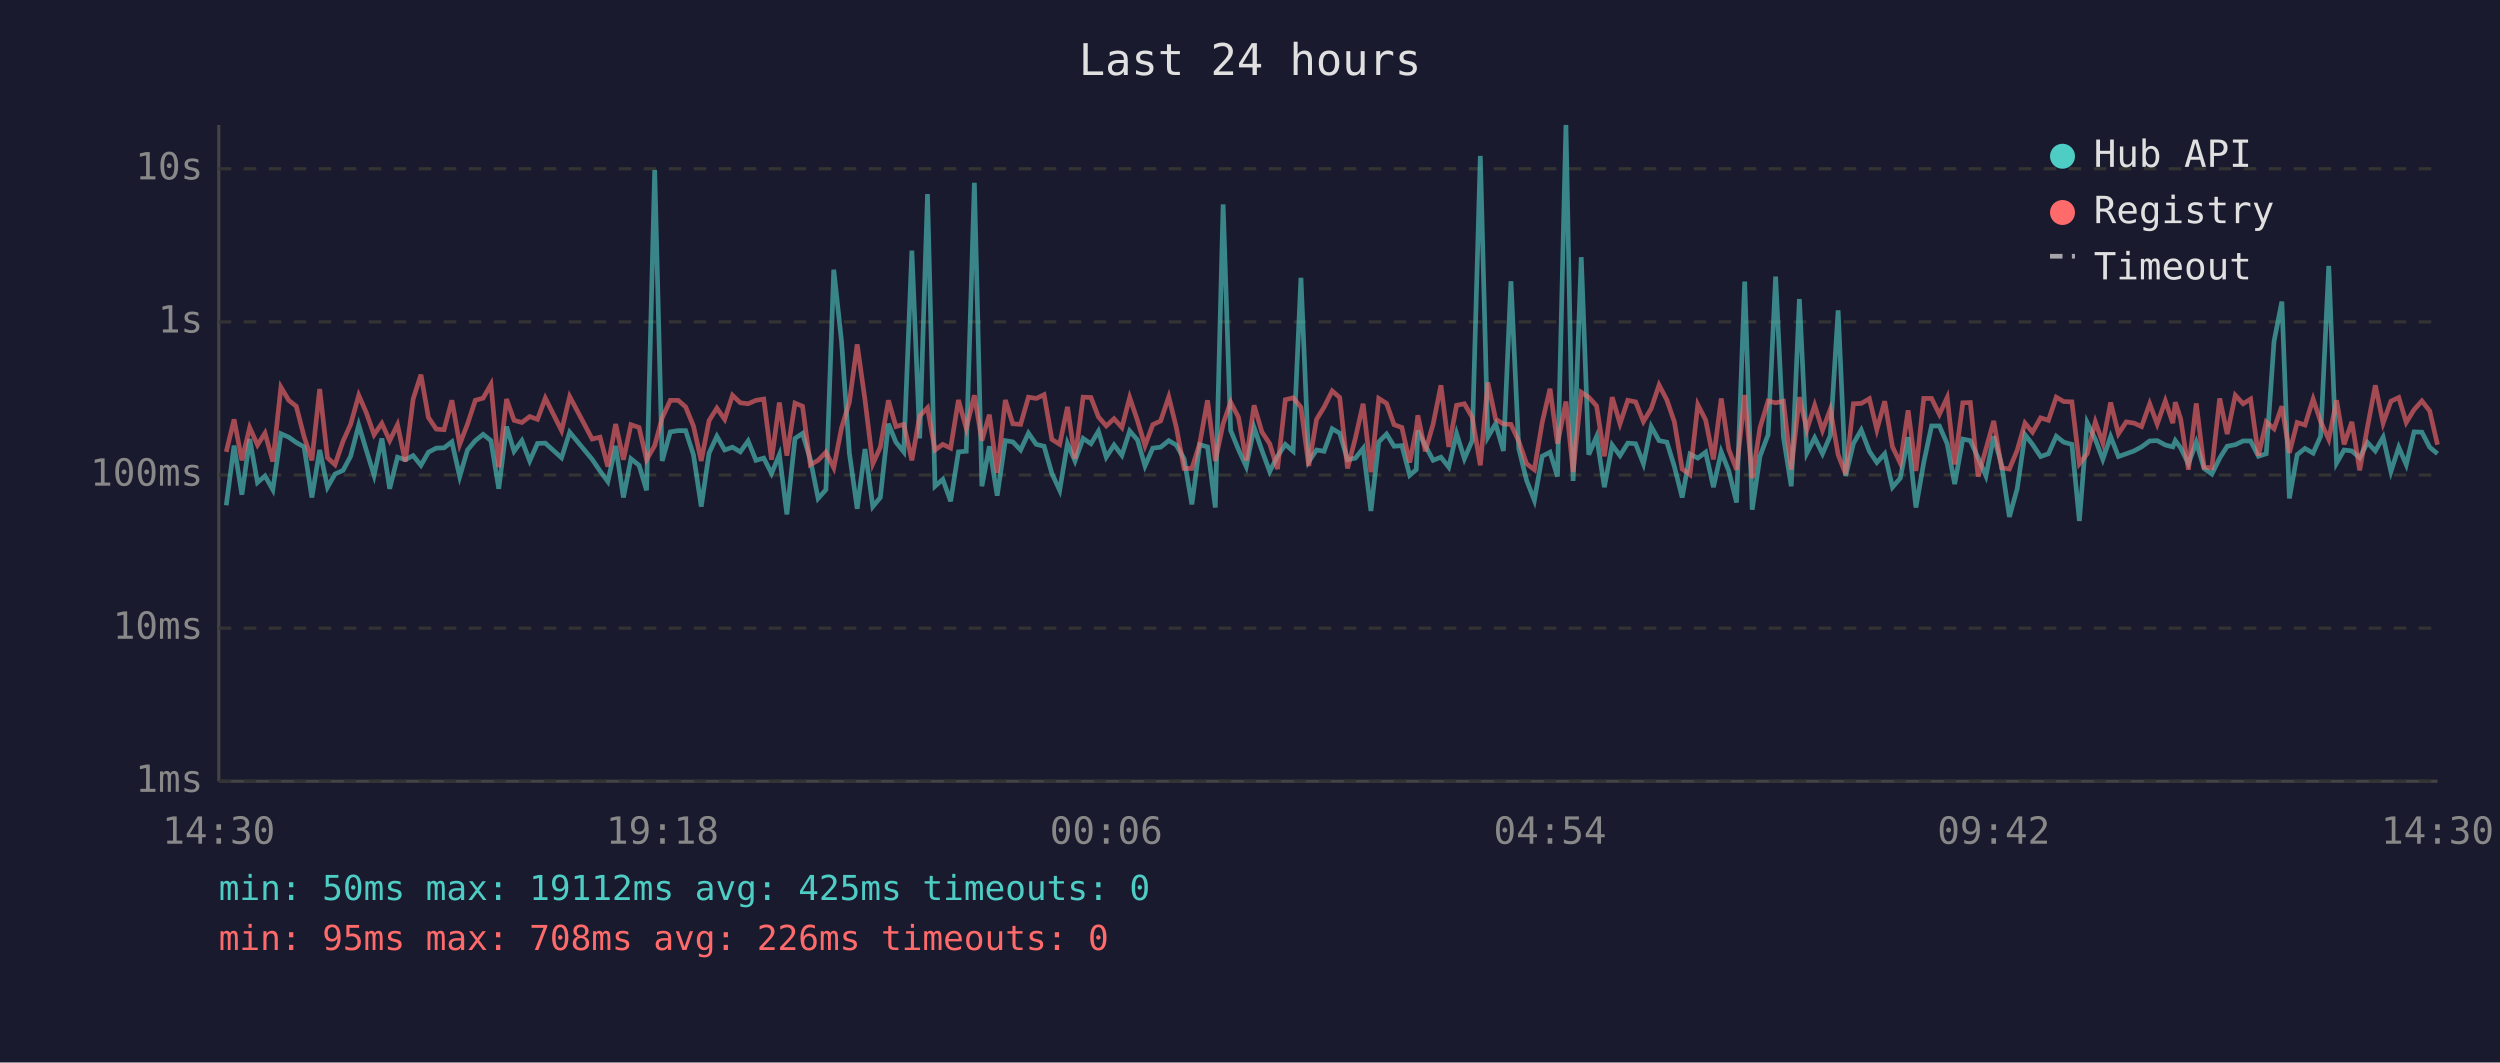
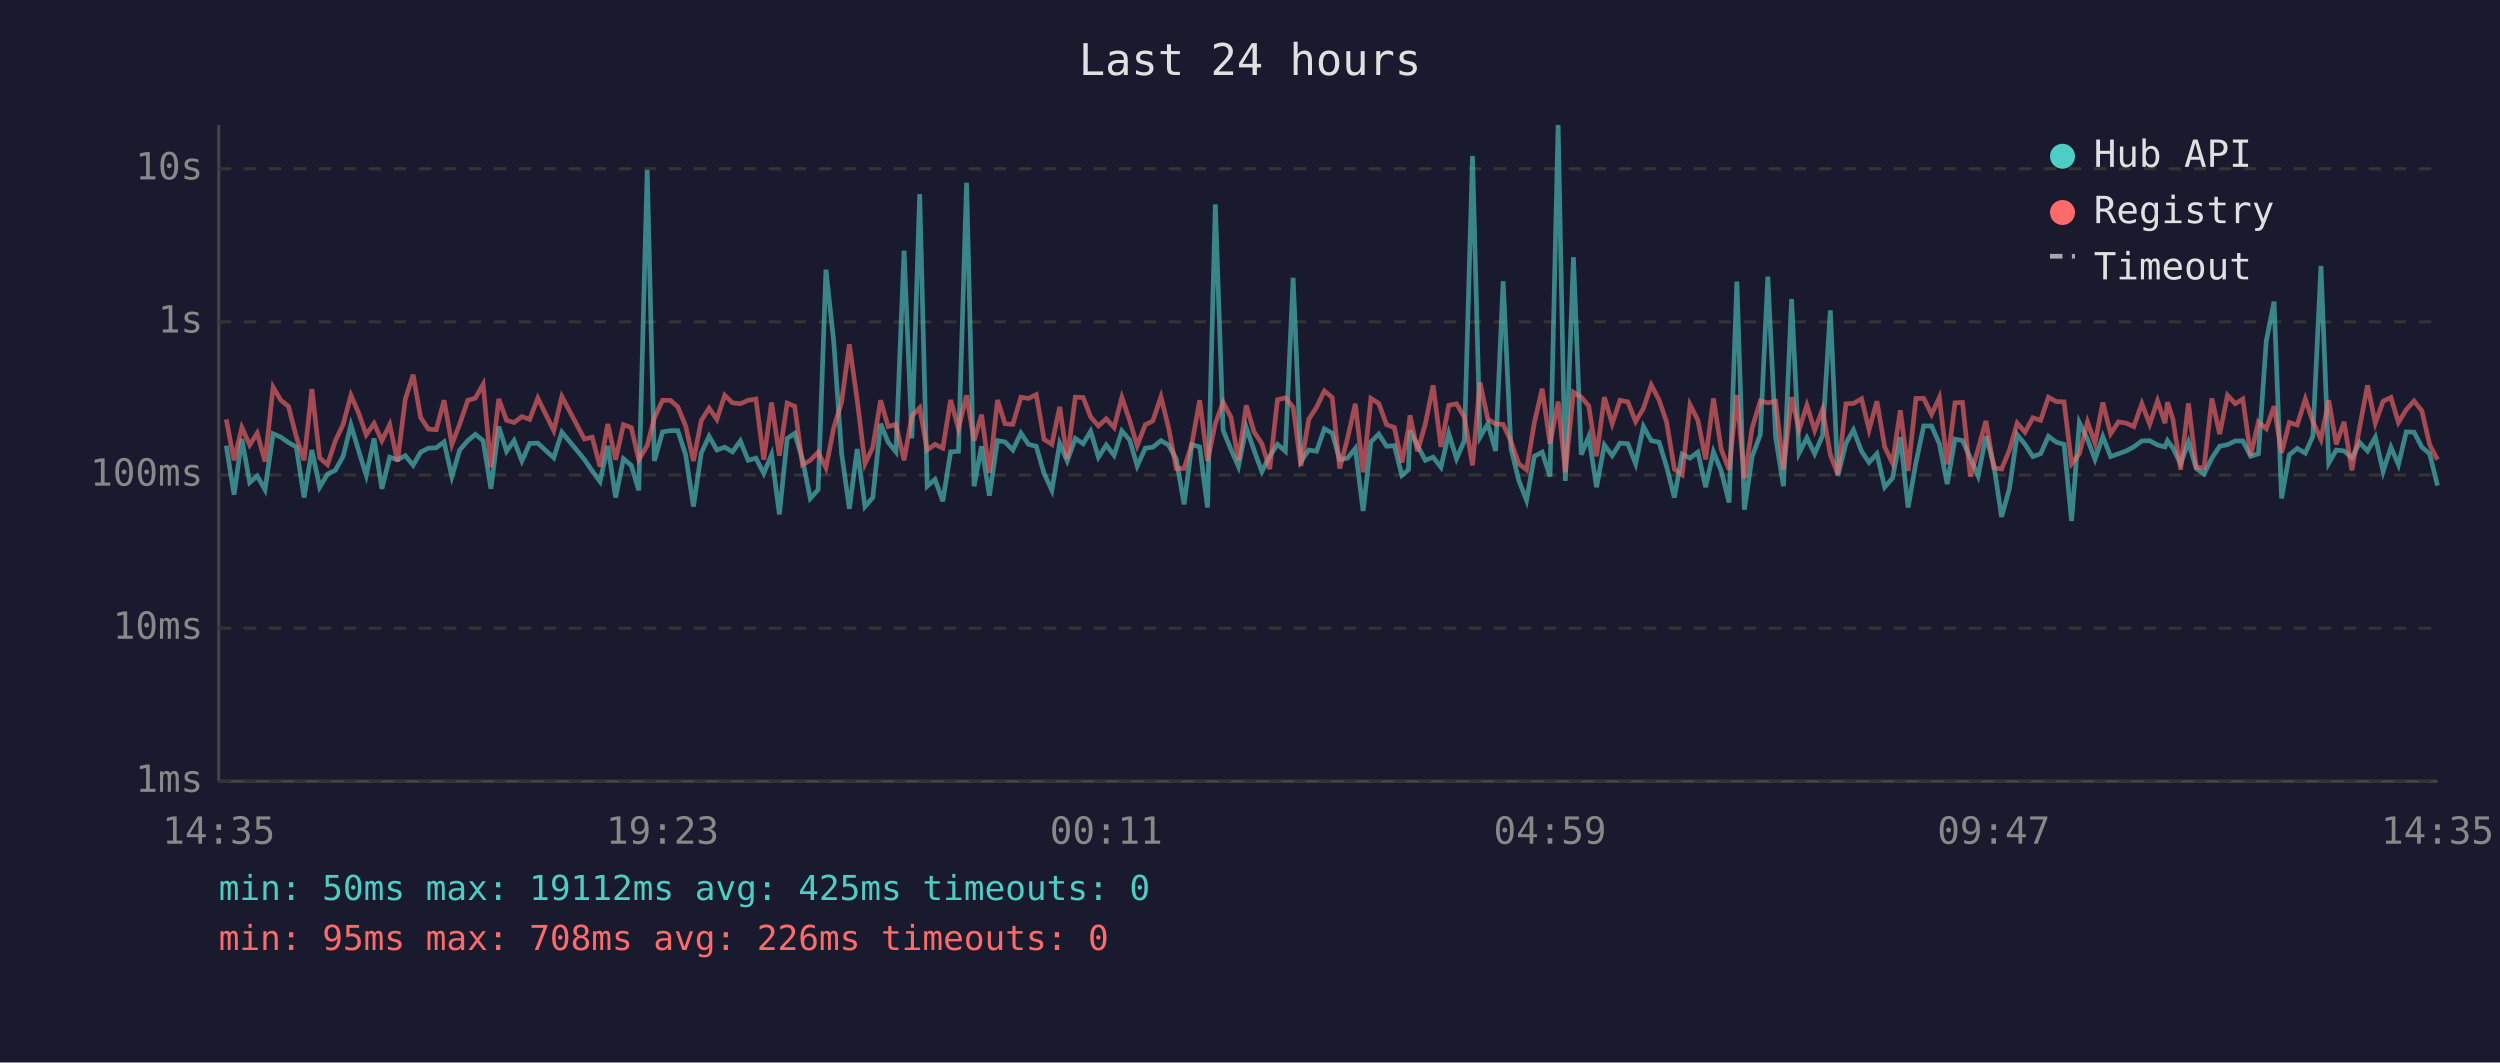
<svg xmlns="http://www.w3.org/2000/svg" viewBox="0 0 800 340" font-family="monospace" font-size="12">
  <rect width="800" height="340" fill="#1a1a2e" />
  <text x="400" y="24" fill="#e0e0e0" font-size="14" text-anchor="middle">Last 24 hours</text>
  <line x1="70" y1="40" x2="70" y2="250" stroke="#444" stroke-width="1" />
  <line x1="70" y1="250" x2="780" y2="250" stroke="#444" stroke-width="1" />
  <line x1="70" y1="250" x2="780" y2="250" stroke="#333" stroke-width="1" stroke-dasharray="4" />
  <text x="65" y="250" fill="#888" text-anchor="end" dominant-baseline="middle">1ms</text>
  <line x1="70" y1="201" x2="780" y2="201" stroke="#333" stroke-width="1" stroke-dasharray="4" />
  <text x="65" y="201" fill="#888" text-anchor="end" dominant-baseline="middle">10ms</text>
  <line x1="70" y1="152" x2="780" y2="152" stroke="#333" stroke-width="1" stroke-dasharray="4" />
  <text x="65" y="152" fill="#888" text-anchor="end" dominant-baseline="middle">100ms</text>
  <line x1="70" y1="103" x2="780" y2="103" stroke="#333" stroke-width="1" stroke-dasharray="4" />
  <text x="65" y="103" fill="#888" text-anchor="end" dominant-baseline="middle">1s</text>
  <line x1="70" y1="54" x2="780" y2="54" stroke="#333" stroke-width="1" stroke-dasharray="4" />
  <text x="65" y="54" fill="#888" text-anchor="end" dominant-baseline="middle">10s</text>
-   <text x="70" y="270" fill="#888" text-anchor="middle">14:30</text>
-   <text x="212" y="270" fill="#888" text-anchor="middle">19:18</text>
-   <text x="354" y="270" fill="#888" text-anchor="middle">00:06</text>
-   <text x="496" y="270" fill="#888" text-anchor="middle">04:54</text>
-   <text x="638" y="270" fill="#888" text-anchor="middle">09:42</text>
-   <text x="780" y="270" fill="#888" text-anchor="middle">14:30</text>
-   <polyline points="72.4,161.7 74.9,142.6 77.4,158.3 79.9,140.5 82.4,154.4 84.8,152.3 87.3,156.7 89.9,138.8 92.4,139.9 94.8,141.6 97.3,143.0 99.8,159.2 102.3,144.0 104.8,155.9 107.2,151.7 109.8,150.5 112.2,146.0 114.8,136.0 117.2,144.0 119.7,152.1 122.2,140.3 124.7,156.4 127.2,146.3 129.7,147.1 132.2,145.8 134.7,148.9 137.1,144.7 139.6,143.4 142.1,143.3 144.6,141.4 147.1,152.5 149.6,144.0 152.1,141.0 154.6,139.0 157.1,141.0 159.6,156.4 162.1,136.5 164.5,144.4 167.0,141.0 169.5,147.5 172.0,141.9 174.5,141.8 179.7,146.5 182.3,138.3 189.5,147.0 192.0,150.7 194.5,154.1 197.0,142.7 199.5,159.2 201.9,146.8 204.5,148.9 206.9,156.9 209.5,54.4 211.9,147.5 214.5,138.2 217.0,137.8 219.4,137.8 221.9,145.5 224.4,162.1 226.9,145.0 229.4,139.6 231.9,144.0 234.4,143.1 236.9,144.6 239.4,141.1 241.9,147.3 244.4,146.6 246.9,151.5 249.4,145.5 251.8,164.6 254.4,140.3 256.8,138.7 259.3,147.0 261.8,159.5 264.3,156.7 266.8,86.3 269.3,109.4 271.8,145.0 274.3,162.8 276.8,143.7 279.3,162.1 281.7,159.2 284.3,135.6 286.7,141.5 289.2,144.6 291.8,80.2 294.3,140.3 296.8,62.1 299.2,155.6 301.7,153.4 304.2,160.4 306.7,144.6 309.2,144.4 311.8,58.5 314.2,155.6 316.6,142.8 319.1,158.6 321.7,141.0 324.1,141.4 326.6,144.0 329.1,138.6 331.6,142.2 334.1,142.8 336.6,151.5 339.1,156.9 341.6,141.9 344.0,147.5 346.6,140.3 349.1,142.0 351.5,138.0 354.0,146.3 356.5,142.4 359.0,145.7 361.5,137.9 364.0,140.8 366.4,149.1 368.9,143.4 371.4,143.1 374.0,141.0 376.4,142.4 378.9,146.8 381.4,161.4 383.9,142.3 386.4,143.0 388.9,162.4 391.4,65.4 393.8,137.7 396.3,143.8 398.8,149.3 401.3,136.8 403.8,144.1 406.3,150.9 408.8,146.0 411.3,142.2 413.8,144.4 416.3,88.9 418.8,147.7 421.3,144.0 423.7,144.4 426.3,137.2 428.7,138.6 431.2,147.1 433.7,146.6 436.2,143.5 438.7,163.5 441.2,141.4 443.7,138.9 446.1,142.8 448.6,142.6 451.1,152.1 453.2,150.3 453.7,137.8 456.1,142.6 458.6,147.3 461.1,146.3 463.6,149.5 466.1,138.7 468.6,146.8 471.1,141.0 473.7,49.9 476.1,139.9 478.6,135.6 481.1,144.3 483.5,90.0 486.0,143.5 488.5,153.7 491.0,160.1 493.5,146.0 496.0,144.7 498.4,152.5 501.1,40.0 503.4,153.9 506.0,82.3 508.4,145.5 510.9,139.7 513.4,155.9 515.9,142.4 518.4,145.8 520.9,141.8 523.4,142.0 525.9,148.4 528.4,136.5 530.9,141.0 533.4,141.5 535.8,149.3 538.3,159.2 540.8,145.3 543.3,146.6 545.8,144.7 548.3,155.9 550.8,144.6 553.2,150.7 555.7,160.8 558.3,90.1 560.7,163.1 563.2,146.0 565.8,139.1 568.2,88.5 570.7,139.9 573.2,155.6 575.8,95.7 578.2,145.0 580.7,140.1 583.2,145.2 585.7,139.4 588.2,99.3 590.6,152.3 593.1,141.9 595.6,137.6 598.2,144.4 600.6,148.0 603.1,145.2 605.6,155.9 608.1,153.0 610.6,139.9 613.1,162.4 615.6,148.0 618.1,136.3 620.6,136.3 623.1,142.0 625.5,154.9 628.1,140.5 630.5,141.0 633.0,146.5 635.5,152.3 638.0,139.6 640.5,148.7 643.0,165.4 645.5,156.4 648.0,139.1 650.4,142.2 653.0,146.1 655.5,145.2 658.0,139.6 660.4,141.5 663.0,142.2 665.4,166.7 667.9,135.2 670.5,140.6 672.9,147.0 675.4,139.7 677.9,146.1 680.4,145.2 682.9,144.3 685.3,143.0 687.9,141.1 690.3,141.0 692.9,142.4 695.3,143.0 696.1,141.0 697.8,143.3 700.3,148.4 702.8,141.5 705.3,149.9 707.8,151.7 710.3,146.6 712.7,142.8 715.3,142.3 717.8,141.1 720.2,141.1 722.7,146.0 725.2,145.2 727.7,109.2 730.2,96.5 732.6,159.5 735.1,145.5 737.6,143.5 740.2,145.0 742.6,139.6 745.2,85.1 747.7,148.2 750.1,144.0 752.6,144.3 755.1,146.5 757.6,141.6 760.1,144.3 762.6,139.9 765.1,150.9 767.6,143.1 770.0,148.7 772.5,138.2 775.0,138.3 777.5,143.1 780.0,145.2" fill="none" stroke="#4ecdc4" stroke-width="1.5" opacity="0.6" />
-   <polyline points="72.4,144.6 74.9,134.2 77.4,147.3 79.9,136.8 82.4,142.4 84.8,138.6 87.3,147.7 89.9,123.9 92.4,128.1 94.8,130.0 97.3,139.7 99.8,147.3 102.3,124.5 104.8,146.5 107.2,148.7 109.8,141.1 112.2,135.8 114.8,126.5 117.2,132.0 119.7,139.1 122.2,135.5 124.7,141.0 127.2,135.9 129.7,147.7 132.2,127.7 134.7,119.9 137.1,133.6 139.6,137.3 142.1,137.5 144.6,128.1 147.1,142.2 149.6,135.7 152.1,128.1 154.6,127.4 157.1,123.0 159.6,149.5 162.1,127.7 164.5,134.5 167.0,135.2 169.5,133.3 172.0,134.2 174.5,127.4 179.7,137.8 182.3,126.9 189.5,140.5 192.0,139.9 194.5,149.3 197.0,135.7 199.5,147.1 201.9,135.9 204.5,136.8 206.9,147.1 209.5,142.6 211.9,133.7 214.5,128.1 217.0,128.1 219.4,130.2 221.9,136.3 224.4,147.5 226.9,134.6 229.4,130.6 231.9,134.2 234.4,126.5 236.9,128.9 239.4,129.2 241.9,128.1 244.4,127.7 246.9,147.1 249.4,128.8 251.8,145.8 254.4,129.0 256.8,130.0 259.3,148.7 261.8,147.3 264.3,144.7 266.8,149.7 269.3,136.9 271.8,128.7 274.3,110.2 276.8,128.0 279.3,148.4 281.7,143.1 284.3,128.1 286.7,136.5 289.2,135.8 291.8,147.3 294.3,133.1 296.8,130.5 299.2,144.0 301.7,142.2 304.2,143.4 306.7,128.0 309.2,137.1 311.8,126.5 314.2,141.0 316.6,132.7 319.1,151.3 321.7,128.0 324.1,135.6 326.6,135.8 329.1,127.1 331.6,127.5 334.1,126.3 336.6,140.6 339.1,142.2 341.6,130.2 344.0,146.8 346.6,127.1 349.1,127.2 351.5,133.4 354.0,136.3 356.5,134.0 359.0,136.8 361.5,127.2 364.0,134.6 366.4,142.6 368.9,135.9 371.4,134.7 374.0,127.0 376.4,136.7 378.9,149.9 381.4,149.9 383.9,142.0 386.4,128.1 388.9,147.5 391.4,135.6 393.8,128.7 396.3,133.5 398.8,147.3 401.3,129.7 403.8,138.2 406.3,142.0 408.8,150.1 411.3,127.9 413.8,127.3 416.3,130.3 418.8,149.1 421.3,134.2 423.7,130.3 426.3,125.1 428.7,127.2 431.2,149.9 433.7,140.3 436.2,129.2 438.7,151.1 441.2,127.5 443.7,129.1 446.1,135.9 448.6,136.8 451.1,148.0 453.2,137.3 453.7,132.9 456.1,144.4 458.6,135.7 461.1,123.3 463.6,143.0 466.1,129.7 468.6,129.2 471.1,133.5 473.7,148.9 476.1,122.4 478.6,134.1 481.1,135.7 483.5,135.8 486.0,141.2 488.5,148.4 491.0,150.3 493.5,135.2 496.0,124.4 498.4,142.0 501.1,128.5 503.4,151.1 506.0,125.5 508.4,127.1 510.9,129.9 513.4,146.0 515.9,127.1 518.4,135.6 520.9,128.1 523.4,128.6 525.9,134.9 528.4,130.7 530.9,123.2 533.4,128.0 535.8,135.0 538.3,150.1 540.8,151.9 543.3,129.5 545.8,134.4 548.3,147.0 550.8,127.5 553.2,143.8 555.7,150.3 558.3,126.4 560.7,153.0 563.2,136.9 565.8,128.3 568.2,128.9 570.7,128.4 573.2,150.3 575.8,127.1 578.2,137.5 580.7,129.7 583.2,137.7 585.7,131.0 588.2,145.5 590.6,151.7 593.1,129.2 595.6,129.1 598.2,127.6 600.6,137.5 603.1,128.4 605.6,143.0 608.1,148.2 610.6,131.3 613.1,150.7 615.6,127.5 618.1,127.5 620.6,132.6 623.1,127.2 625.5,148.6 628.1,128.9 630.5,128.8 633.0,152.5 635.5,143.7 638.0,134.7 640.5,149.7 643.0,150.1 645.5,144.1 648.0,135.4 650.4,138.3 653.0,133.7 655.5,134.5 658.0,127.1 660.4,128.5 663.0,128.6 665.4,148.4 667.9,145.2 670.5,135.0 672.9,141.8 675.4,128.8 677.9,138.8 680.4,135.0 682.9,135.4 685.3,136.5 687.9,129.2 690.3,135.7 692.9,128.3 695.3,135.4 696.1,128.7 697.8,134.0 700.3,150.3 702.8,129.1 705.3,149.5 707.8,149.7 710.3,127.5 712.7,138.9 715.3,126.5 717.8,129.2 720.2,127.7 722.7,145.8 725.2,135.0 727.7,137.2 730.2,130.0 732.6,144.9 735.1,135.2 737.6,136.0 740.2,127.7 742.6,134.9 745.2,140.6 747.7,128.1 750.1,142.2 752.6,135.0 755.1,150.5 757.6,136.6 760.1,123.3 762.6,135.4 765.1,128.4 767.6,127.2 770.0,135.2 772.5,131.1 775.0,128.3 777.5,131.5 780.0,142.3" fill="none" stroke="#ff6b6b" stroke-width="1.5" opacity="0.6" />
+   <text x="70" y="270" fill="#888" text-anchor="middle">14:35</text>
+   <text x="212" y="270" fill="#888" text-anchor="middle">19:23</text>
+   <text x="354" y="270" fill="#888" text-anchor="middle">00:11</text>
+   <text x="496" y="270" fill="#888" text-anchor="middle">04:59</text>
+   <text x="638" y="270" fill="#888" text-anchor="middle">09:47</text>
+   <text x="780" y="270" fill="#888" text-anchor="middle">14:35</text>
+   <polyline points="72.4,142.6 74.9,158.3 77.4,140.5 79.9,154.4 82.3,152.3 84.8,156.7 87.4,138.8 89.9,139.9 92.3,141.6 94.8,143.0 97.3,159.2 99.8,144.0 102.3,155.9 104.8,151.7 107.3,150.5 109.8,146.0 112.3,136.0 114.7,144.0 117.2,152.1 119.7,140.3 122.2,156.4 124.7,146.3 127.2,147.1 129.7,145.8 132.2,148.9 134.6,144.7 137.1,143.4 139.6,143.3 142.1,141.4 144.6,152.5 147.1,144.0 149.7,141.0 152.1,139.0 154.6,141.0 157.1,156.4 159.6,136.5 162.1,144.4 164.5,141.0 167.0,147.5 169.5,141.9 172.1,141.8 177.2,146.5 179.8,138.3 187.0,147.0 189.5,150.7 192.0,154.1 194.5,142.7 197.0,159.2 199.5,146.8 202.0,148.9 204.4,156.9 207.1,54.4 209.4,147.5 212.0,138.2 214.5,137.8 216.9,137.8 219.4,145.5 221.9,162.1 224.4,145.0 226.9,139.6 229.4,144.0 231.9,143.1 234.4,144.6 236.9,141.1 239.4,147.3 241.9,146.6 244.4,151.5 246.9,145.5 249.4,164.6 251.9,140.3 254.3,138.7 256.8,147.0 259.3,159.5 261.8,156.7 264.3,86.3 266.8,109.4 269.3,145.0 271.8,162.8 274.3,143.7 276.8,162.1 279.3,159.2 281.8,135.6 284.2,141.5 286.7,144.6 289.3,80.2 291.8,140.3 294.3,62.1 296.7,155.6 299.2,153.4 301.7,160.4 304.2,144.6 306.7,144.4 309.3,58.5 311.7,155.6 314.1,142.8 316.6,158.6 319.2,141.0 321.6,141.4 324.1,144.0 326.7,138.6 329.1,142.2 331.6,142.8 334.1,151.5 336.6,156.9 339.1,141.9 341.5,147.5 344.1,140.3 346.6,142.0 349.0,138.0 351.5,146.3 354.0,142.4 356.5,145.7 359.0,137.9 361.5,140.8 363.9,149.1 366.5,143.4 368.9,143.1 371.5,141.0 373.9,142.4 376.4,146.8 378.9,161.4 381.4,142.3 383.9,143.0 386.4,162.4 388.9,65.4 391.4,137.7 393.9,143.8 396.3,149.3 398.8,136.8 401.3,144.1 403.8,150.9 406.3,146.0 408.8,142.2 411.3,144.4 413.8,88.9 416.3,147.7 418.8,144.0 421.3,144.4 423.8,137.2 426.3,138.6 428.7,147.1 431.2,146.6 433.7,143.5 436.2,163.5 438.7,141.4 441.2,138.9 443.7,142.8 446.2,142.6 448.6,152.1 450.7,150.3 451.2,137.8 453.6,142.6 456.1,147.3 458.6,146.3 461.1,149.5 463.6,138.7 466.1,146.8 468.6,141.0 471.2,49.9 473.6,139.9 476.1,135.6 478.6,144.3 481.0,90.0 483.5,143.5 486.0,153.7 488.5,160.1 491.0,146.0 493.5,144.7 496.0,152.5 498.6,40.0 500.9,153.9 503.5,82.3 506.0,145.5 508.4,139.7 510.9,155.9 513.4,142.4 515.9,145.8 518.4,141.8 520.9,142.0 523.4,148.4 525.9,136.5 528.4,141.0 530.9,141.5 533.3,149.3 535.8,159.2 538.3,145.3 540.8,146.6 543.3,144.7 545.8,155.9 548.3,144.6 550.8,150.7 553.3,160.8 555.8,90.1 558.2,163.1 560.7,146.0 563.3,139.1 565.7,88.5 568.2,139.9 570.7,155.6 573.3,95.7 575.7,145.0 578.2,140.1 580.7,145.2 583.2,139.4 585.7,99.3 588.1,152.3 590.7,141.9 593.1,137.6 595.7,144.4 598.1,148.0 600.6,145.2 603.1,155.9 605.6,153.0 608.1,139.9 610.6,162.4 613.1,148.0 615.6,136.3 618.1,136.3 620.6,142.0 623.1,154.9 625.6,140.5 628.0,141.0 630.5,146.5 633.0,152.3 635.5,139.6 638.0,148.7 640.5,165.4 643.0,156.4 645.5,139.1 648.0,142.2 650.5,146.1 653.0,145.2 655.5,139.6 658.0,141.5 660.5,142.2 662.9,166.7 665.4,135.2 668.0,140.6 670.4,147.0 672.9,139.7 675.4,146.1 677.9,145.2 680.4,144.3 682.8,143.0 685.4,141.1 687.9,141.0 690.4,142.4 692.8,143.0 693.6,141.0 695.3,143.3 697.8,148.4 700.3,141.5 702.8,149.9 705.3,151.7 707.8,146.6 710.3,142.8 712.8,142.3 715.3,141.1 717.7,141.1 720.2,146.0 722.7,145.2 725.2,109.2 727.7,96.5 730.1,159.5 732.6,145.5 735.1,143.5 737.7,145.0 740.1,139.6 742.7,85.1 745.2,148.2 747.6,144.0 750.1,144.3 752.6,146.5 755.1,141.6 757.6,144.3 760.1,139.9 762.6,150.9 765.1,143.1 767.5,148.7 770.0,138.2 772.5,138.3 775.0,143.1 777.5,145.2 780.0,155.4" fill="none" stroke="#4ecdc4" stroke-width="1.5" opacity="0.6" />
+   <polyline points="72.4,134.2 74.9,147.3 77.4,136.8 79.9,142.4 82.3,138.6 84.8,147.7 87.4,123.9 89.9,128.1 92.3,130.0 94.8,139.7 97.3,147.3 99.8,124.5 102.3,146.5 104.8,148.7 107.3,141.1 109.8,135.8 112.3,126.5 114.7,132.0 117.2,139.1 119.7,135.5 122.2,141.0 124.7,135.9 127.2,147.7 129.7,127.7 132.2,119.9 134.6,133.6 137.1,137.3 139.6,137.5 142.1,128.1 144.6,142.2 147.1,135.7 149.7,128.1 152.1,127.4 154.6,123.0 157.1,149.5 159.6,127.7 162.1,134.5 164.5,135.2 167.0,133.3 169.5,134.2 172.1,127.4 177.2,137.8 179.8,126.9 187.0,140.5 189.5,139.9 192.0,149.3 194.5,135.7 197.0,147.1 199.5,135.9 202.0,136.8 204.4,147.1 207.1,142.6 209.4,133.7 212.0,128.1 214.5,128.1 216.9,130.2 219.4,136.3 221.9,147.5 224.4,134.6 226.9,130.6 229.4,134.2 231.9,126.5 234.4,128.9 236.9,129.2 239.4,128.1 241.9,127.7 244.4,147.1 246.9,128.8 249.4,145.8 251.9,129.0 254.3,130.0 256.8,148.7 259.3,147.3 261.8,144.7 264.3,149.7 266.8,136.9 269.3,128.7 271.8,110.2 274.3,128.0 276.8,148.4 279.3,143.1 281.8,128.1 284.2,136.5 286.7,135.8 289.3,147.3 291.8,133.1 294.3,130.5 296.7,144.0 299.2,142.2 301.7,143.4 304.2,128.0 306.7,137.1 309.3,126.5 311.7,141.0 314.1,132.7 316.6,151.3 319.2,128.0 321.6,135.6 324.1,135.8 326.7,127.1 329.1,127.5 331.6,126.3 334.1,140.6 336.6,142.2 339.1,130.2 341.5,146.8 344.1,127.1 346.6,127.2 349.0,133.4 351.5,136.3 354.0,134.0 356.5,136.8 359.0,127.2 361.5,134.6 363.9,142.6 366.5,135.9 368.9,134.7 371.5,127.0 373.9,136.7 376.4,149.9 378.9,149.9 381.4,142.0 383.9,128.1 386.4,147.5 388.9,135.6 391.4,128.7 393.9,133.5 396.3,147.3 398.8,129.7 401.3,138.2 403.8,142.0 406.3,150.1 408.8,127.9 411.3,127.3 413.8,130.3 416.3,149.1 418.8,134.2 421.3,130.3 423.8,125.1 426.3,127.2 428.7,149.9 431.2,140.3 433.7,129.2 436.2,151.1 438.7,127.5 441.2,129.1 443.7,135.9 446.2,136.8 448.6,148.0 450.7,137.3 451.2,132.9 453.6,144.4 456.1,135.7 458.6,123.3 461.1,143.0 463.6,129.7 466.1,129.2 468.6,133.5 471.2,148.9 473.6,122.4 476.1,134.1 478.6,135.7 481.0,135.8 483.5,141.2 486.0,148.4 488.5,150.3 491.0,135.2 493.5,124.4 496.0,142.0 498.6,128.5 500.9,151.1 503.5,125.5 506.0,127.1 508.4,129.9 510.9,146.0 513.4,127.1 515.9,135.6 518.4,128.1 520.9,128.6 523.4,134.9 525.9,130.7 528.4,123.2 530.9,128.0 533.3,135.0 535.8,150.1 538.3,151.9 540.8,129.5 543.3,134.4 545.8,147.0 548.3,127.5 550.8,143.8 553.3,150.3 555.8,126.4 558.2,153.0 560.7,136.9 563.3,128.3 565.7,128.9 568.2,128.4 570.7,150.3 573.3,127.1 575.7,137.5 578.2,129.7 580.7,137.7 583.2,131.0 585.7,145.5 588.1,151.7 590.7,129.2 593.1,129.1 595.7,127.6 598.1,137.5 600.6,128.4 603.1,143.0 605.6,148.2 608.1,131.3 610.6,150.7 613.1,127.5 615.6,127.5 618.1,132.6 620.6,127.2 623.1,148.6 625.6,128.9 628.0,128.8 630.5,152.5 633.0,143.7 635.5,134.7 638.0,149.7 640.5,150.1 643.0,144.1 645.5,135.4 648.0,138.3 650.5,133.7 653.0,134.5 655.5,127.1 658.0,128.5 660.5,128.6 662.9,148.4 665.4,145.2 668.0,135.0 670.4,141.8 672.9,128.8 675.4,138.8 677.9,135.0 680.4,135.4 682.8,136.5 685.4,129.2 687.9,135.7 690.4,128.3 692.8,135.4 693.6,128.7 695.3,134.0 697.8,150.3 700.3,129.1 702.8,149.5 705.3,149.7 707.8,127.5 710.3,138.9 712.8,126.5 715.3,129.2 717.7,127.7 720.2,145.8 722.7,135.0 725.2,137.2 727.7,130.0 730.1,144.9 732.6,135.2 735.1,136.0 737.7,127.7 740.1,134.9 742.7,140.6 745.2,128.1 747.6,142.2 750.1,135.0 752.6,150.5 755.1,136.6 757.6,123.3 760.1,135.4 762.6,128.4 765.1,127.2 767.5,135.2 770.0,131.1 772.5,128.3 775.0,131.5 777.5,142.3 780.0,147.1" fill="none" stroke="#ff6b6b" stroke-width="1.5" opacity="0.6" />
  <circle cx="660" cy="50" r="4" fill="#4ecdc4" />
  <text x="670" y="50" fill="#e0e0e0" dominant-baseline="middle">Hub API</text>
  <circle cx="660" cy="68" r="4" fill="#ff6b6b" />
  <text x="670" y="68" fill="#e0e0e0" dominant-baseline="middle">Registry</text>
  <line x1="656" y1="82" x2="664" y2="82" stroke="#e0e0e0" stroke-width="1.5" stroke-dasharray="4,3" opacity="0.7" />
  <text x="670" y="86" fill="#e0e0e0" dominant-baseline="middle">Timeout</text>
  <text x="70" y="288" fill="#4ecdc4" font-size="11">min: 50ms  max: 19112ms  avg: 425ms  timeouts: 0</text>
  <text x="70" y="304" fill="#ff6b6b" font-size="11">min: 95ms  max: 708ms  avg: 226ms  timeouts: 0</text>
</svg>
